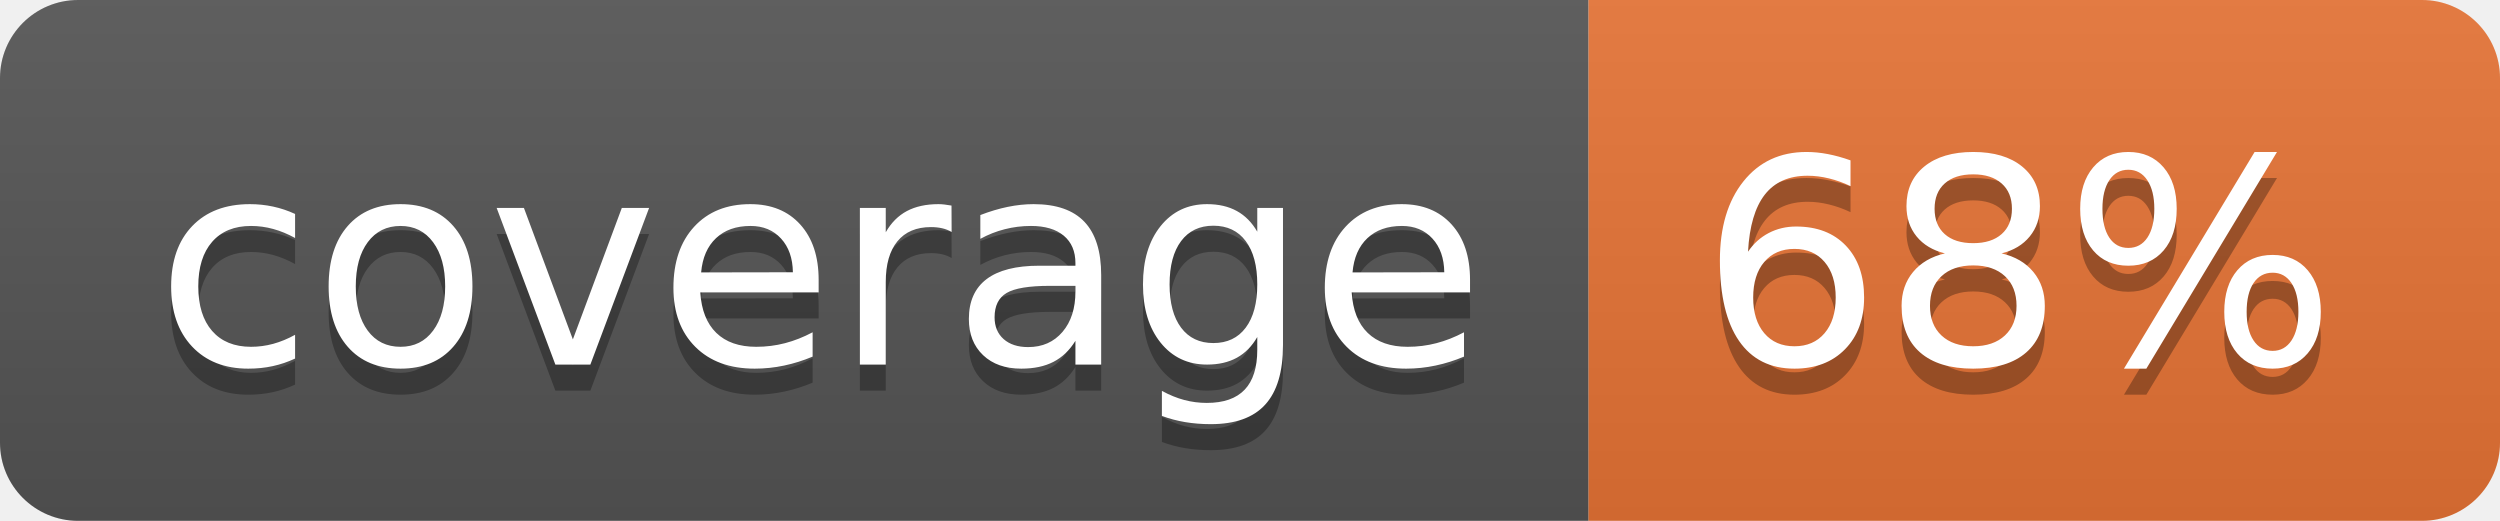
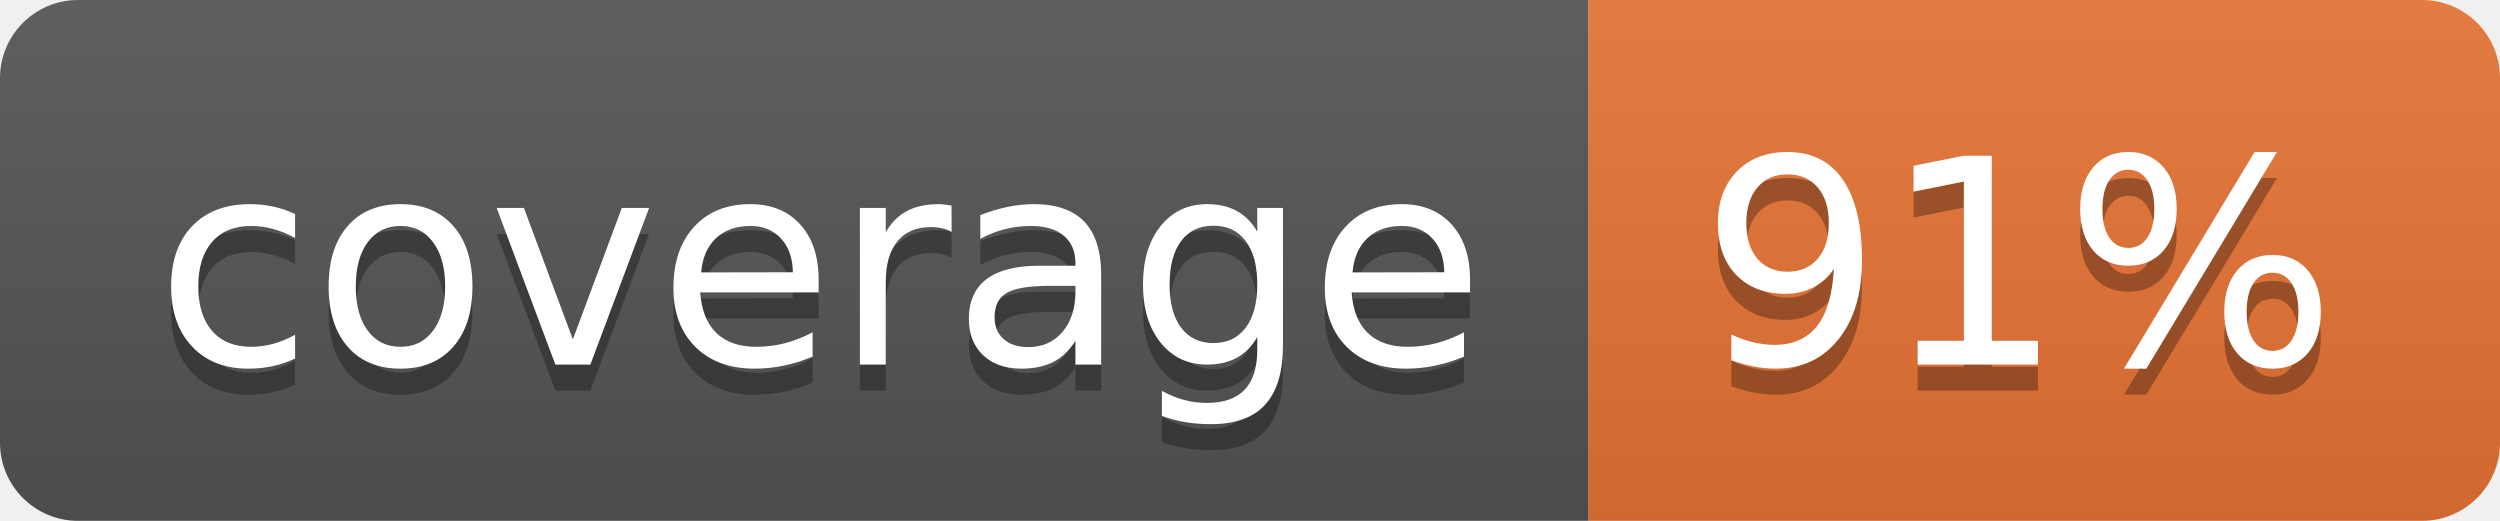
<svg xmlns="http://www.w3.org/2000/svg" width="96" height="20">
  <linearGradient id="b" x2="0" y2="100%">
    <stop offset="0" stop-color="#bbb" stop-opacity=".1" />
    <stop offset="1" stop-opacity=".1" />
  </linearGradient>
  <clipPath id="a">
    <rect width="96" height="20" rx="3" fill="#fff" />
  </clipPath>
  <g clip-path="url(#a)">
    <path fill="#555" d="M0 0h61v20H0z" />
    <path fill="#E87435" d="M61 0h35v20H61z" />
    <path fill="url(#b)" d="M0 0h96v20H0z" />
  </g>
  <g fill="#fff" text-anchor="middle" font-family="DejaVu Sans,Verdana,Geneva,sans-serif" font-size="110">
    <text x="315" y="150" fill="#010101" fill-opacity=".3" transform="scale(.1)" textLength="510">coverage</text>
    <text x="315" y="140" transform="scale(.1)" textLength="510">coverage</text>
-     <text x="775" y="150" fill="#010101" fill-opacity=".3" transform="scale(.1)" textLength="250">68%</text>
-     <text x="775" y="140" transform="scale(.1)" textLength="250">68%</text>
+     <text x="775" y="150" fill="#010101" fill-opacity=".3" transform="scale(.1)" textLength="250">91%</text>
+     <text x="775" y="140" transform="scale(.1)" textLength="250">91%</text>
  </g>
</svg>
